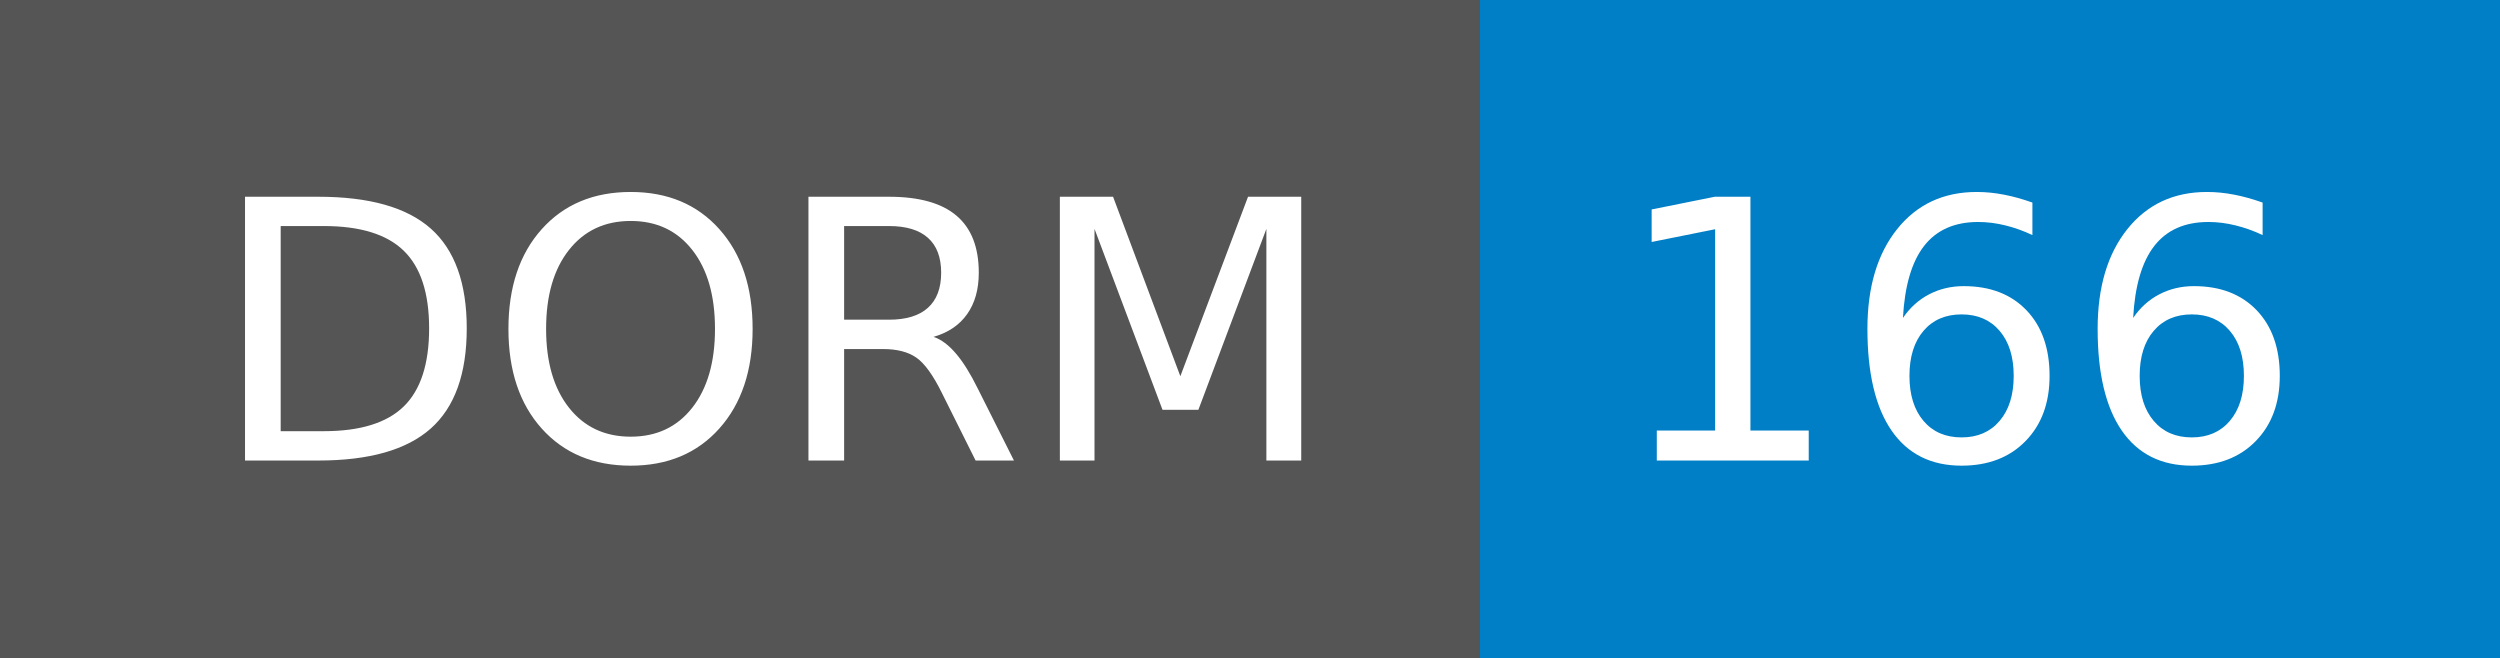
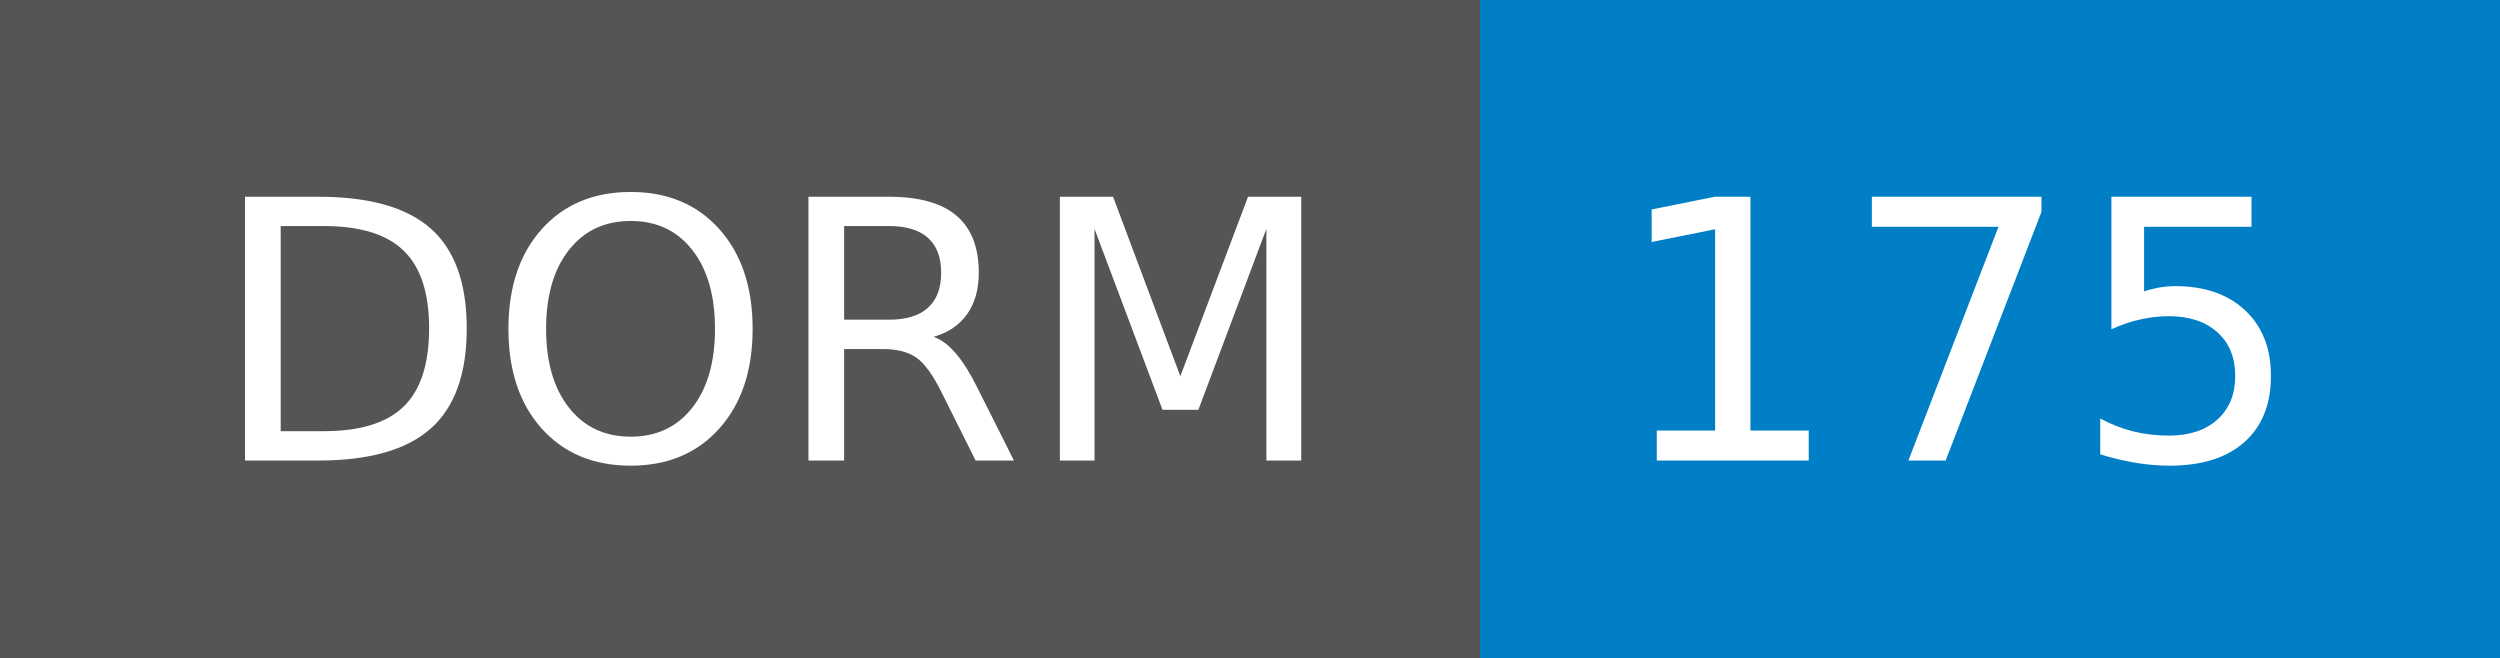
- <svg xmlns="http://www.w3.org/2000/svg" width="76" height="20" role="img" aria-label="DORM: 166">
+ <svg xmlns="http://www.w3.org/2000/svg" width="76" height="20" role="img" aria-label="DORM: 175">
  <g shape-rendering="crispEdges">
    <rect width="45" height="20" fill="#555" />
    <rect x="45" width="31" height="20" fill="#007ec6" />
  </g>
  <g fill="#fff" text-anchor="middle" font-family="Verdana,Geneva,DejaVu Sans,sans-serif" text-rendering="geometricPrecision" font-size="110">
    <text x="235" y="140" transform="scale(.1)" fill="#fff" textLength="350">DORM</text>
-     <text x="595" y="140" transform="scale(.1)" fill="#fff" textLength="210">166</text>
+     <text x="595" y="140" transform="scale(.1)" fill="#fff" textLength="210">175</text>
  </g>
</svg>
